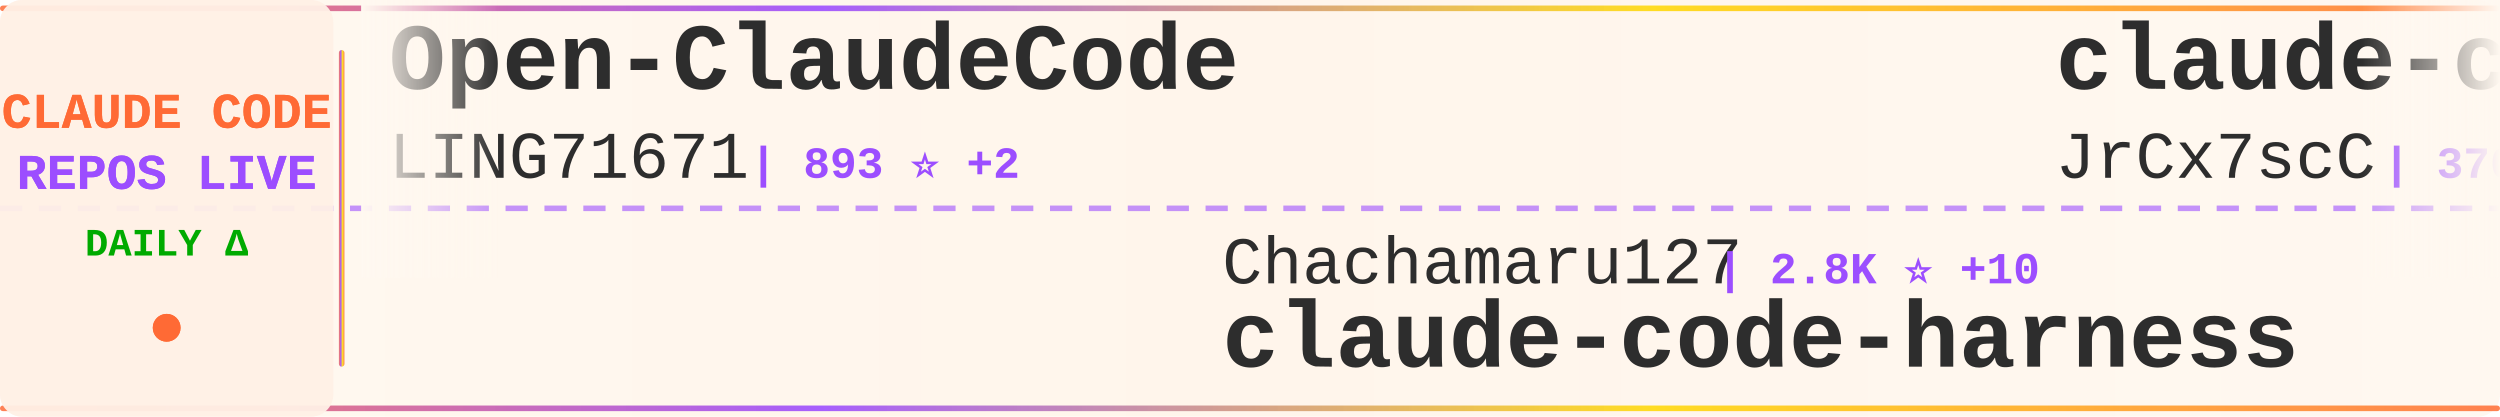
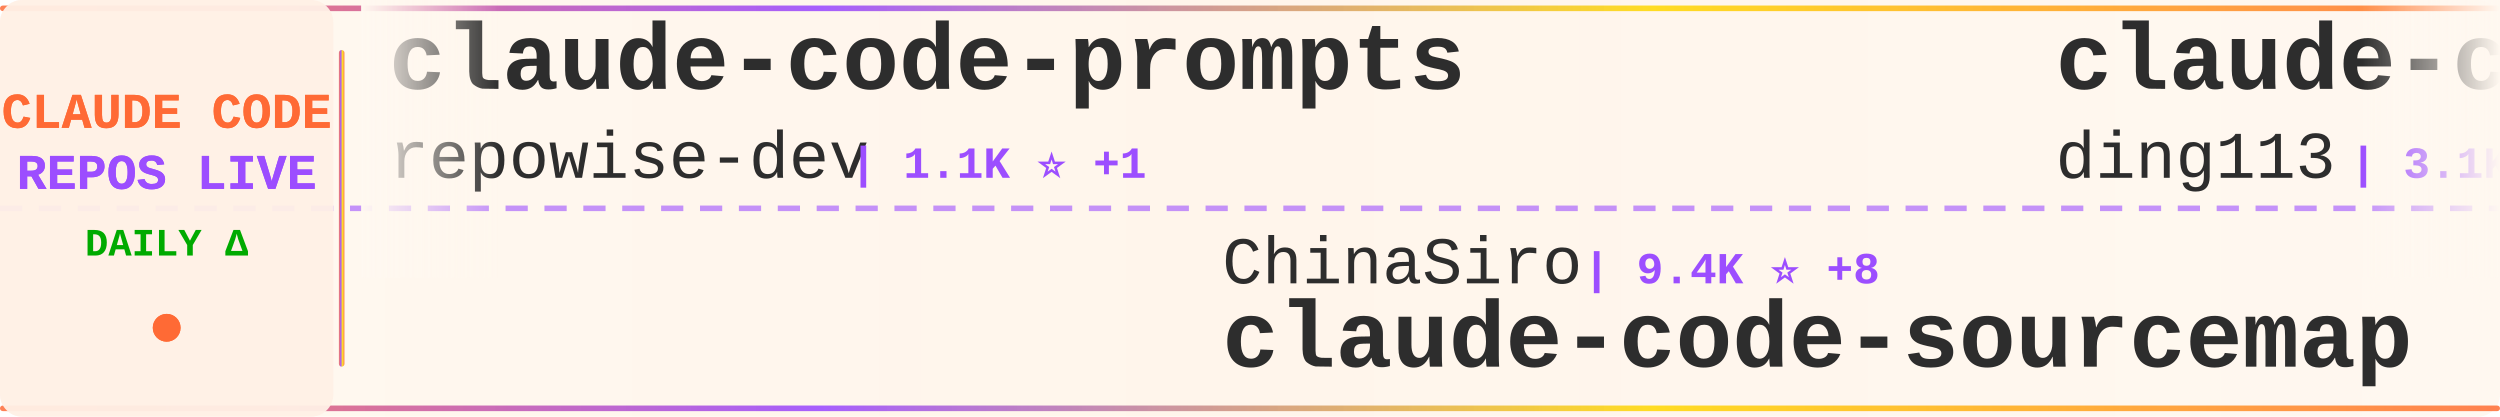
<svg xmlns="http://www.w3.org/2000/svg" width="900" height="150">
  <defs>
    <linearGradient id="tickerBg" x1="0%" y1="0%" x2="100%" y2="0%">
      <stop offset="0%" style="stop-color:#fff8f0;stop-opacity:0.98" />
      <stop offset="50%" style="stop-color:#fff5eb;stop-opacity:1" />
      <stop offset="100%" style="stop-color:#fff8f0;stop-opacity:0.98" />
    </linearGradient>
    <linearGradient id="borderGrad" x1="0%" y1="0%" x2="100%" y2="0%">
      <stop offset="0%" style="stop-color:#FF6B35;stop-opacity:0.85">
        <animate attributeName="stop-opacity" values="0.85;1;0.85" dur="2s" repeatCount="indefinite" />
      </stop>
      <stop offset="33%" style="stop-color:#9C4EFF;stop-opacity:0.9">
        <animate attributeName="stop-opacity" values="0.9;1;0.9" dur="2.2s" repeatCount="indefinite" />
      </stop>
      <stop offset="66%" style="stop-color:#FFD700;stop-opacity:0.85">
        <animate attributeName="stop-opacity" values="0.85;1;0.85" dur="1.8s" repeatCount="indefinite" />
      </stop>
      <stop offset="100%" style="stop-color:#FF6B35;stop-opacity:0.85">
        <animate attributeName="stop-opacity" values="0.85;1;0.85" dur="2s" repeatCount="indefinite" />
      </stop>
    </linearGradient>
    <filter id="textGlow">
      <feGaussianBlur stdDeviation="0.15" result="coloredBlur" />
      <feMerge>
        <feMergeNode in="coloredBlur" />
        <feMergeNode in="SourceGraphic" />
      </feMerge>
    </filter>
    <filter id="metricGlow">
      <feGaussianBlur stdDeviation="0.2" result="coloredBlur" />
      <feMerge>
        <feMergeNode in="coloredBlur" />
        <feMergeNode in="SourceGraphic" />
      </feMerge>
    </filter>
    <linearGradient id="leftFade" x1="0%" y1="0%" x2="100%" y2="0%">
      <stop offset="0%" style="stop-color:#fff8f0;stop-opacity:1" />
      <stop offset="100%" style="stop-color:#fff8f0;stop-opacity:0" />
    </linearGradient>
    <linearGradient id="rightFade" x1="0%" y1="0%" x2="100%" y2="0%">
      <stop offset="0%" style="stop-color:#fff8f0;stop-opacity:0" />
      <stop offset="100%" style="stop-color:#fff8f0;stop-opacity:1" />
    </linearGradient>
  </defs>
  <rect width="900" height="150" fill="url(#tickerBg)" rx="8" />
  <rect x="0" y="2" width="900" height="2" fill="url(#borderGrad)" rx="1" />
  <rect x="0" y="146" width="900" height="2" fill="url(#borderGrad)" rx="1" />
  <line x1="0" y1="75" x2="900" y2="75" stroke="#9C4EFF" stroke-width="2" stroke-dasharray="8 6" opacity="0.6" />
  <rect x="0" y="0" width="120" height="150" fill="#fff0e6" opacity="0.95" rx="8" />
  <text x="60" y="46" font-family="'Courier New', monospace" font-size="18" font-weight="bold" fill="#FF6B35" text-anchor="middle" filter="url(#textGlow)">
    CLAUDE CODE
  </text>
  <text x="60" y="68" font-family="'Courier New', monospace" font-size="18" font-weight="bold" fill="#9C4EFF" text-anchor="middle" filter="url(#textGlow)">
    REPOS LIVE
  </text>
  <text x="60" y="92" font-family="'Courier New', monospace" font-size="14" font-weight="bold" fill="#00aa00" text-anchor="middle">
    DAILY Δ
  </text>
  <circle cx="60" cy="118" r="5" fill="#FF6B35" filter="url(#metricGlow)">
    <animate attributeName="r" values="4;6;4" dur="1.5s" repeatCount="indefinite" />
    <animate attributeName="opacity" values="0.6;1;0.6" dur="1.5s" repeatCount="indefinite" />
  </circle>
  <rect x="122" y="18" width="2" height="114" fill="url(#borderGrad)" rx="1" />
  <clipPath id="tickerClip">
    <rect x="130" y="0" width="770" height="150" />
  </clipPath>
  <g clip-path="url(#tickerClip)">
    <g id="tickerItems">
      <animateTransform attributeName="transform" attributeType="XML" type="translate" from="0 0" to="-3000 0" dur="54s" repeatCount="indefinite" />
      <g transform="translate(0, 0)">
-         <text x="140" y="32" font-family="'Courier New', monospace" font-size="34" font-weight="bold" fill="#2d2d2d">Open-ClaudeCode</text>
-         <text x="140" y="64" font-family="'Courier New', monospace" font-size="24" font-weight="normal" fill="#2d2d2d" opacity="1.0">LING71671</text>
-         <text x="270" y="64" font-family="'Courier New', monospace" font-size="16" font-weight="bold" fill="#9C4EFF"> | 893 ⭐ +2</text>
+         <text x="140" y="32" font-family="'Courier New', monospace" font-size="34" font-weight="bold" fill="#2d2d2d">claude-code-prompts</text>
+         <text x="140" y="64" font-family="'Courier New', monospace" font-size="24" font-weight="normal" fill="#2d2d2d" opacity="1.0">repowise-dev</text>
+         <text x="306" y="64" font-family="'Courier New', monospace" font-size="16" font-weight="bold" fill="#9C4EFF"> | 1.1K ⭐ +1</text>
      </g>
      <g transform="translate(300, 0)">
-         <text x="140" y="102" font-family="'Courier New', monospace" font-size="24" font-weight="normal" fill="#2d2d2d" opacity="1.0">Chachamaru127</text>
-         <text x="318" y="102" font-family="'Courier New', monospace" font-size="16" font-weight="bold" fill="#9C4EFF"> | 2.8K ⭐ +10</text>
-         <text x="140" y="132" font-family="'Courier New', monospace" font-size="34" font-weight="bold" fill="#2d2d2d">claude-code-harness</text>
+         <text x="140" y="102" font-family="'Courier New', monospace" font-size="24" font-weight="normal" fill="#2d2d2d" opacity="1.0">ChinaSiro</text>
+         <text x="270" y="102" font-family="'Courier New', monospace" font-size="16" font-weight="bold" fill="#9C4EFF"> | 9.4K ⭐ +8</text>
+         <text x="140" y="132" font-family="'Courier New', monospace" font-size="34" font-weight="bold" fill="#2d2d2d">claude-code-sourcemap</text>
      </g>
      <g transform="translate(600, 0)">
-         <text x="140" y="32" font-family="'Courier New', monospace" font-size="34" font-weight="bold" fill="#2d2d2d">claude-code-source</text>
-         <text x="140" y="64" font-family="'Courier New', monospace" font-size="24" font-weight="normal" fill="#2d2d2d" opacity="1.0">JrCx7scC</text>
-         <text x="258" y="64" font-family="'Courier New', monospace" font-size="16" font-weight="bold" fill="#9C4EFF"> | 370 ⭐</text>
+         <text x="140" y="32" font-family="'Courier New', monospace" font-size="34" font-weight="bold" fill="#2d2d2d">claude-code-hub</text>
+         <text x="140" y="64" font-family="'Courier New', monospace" font-size="24" font-weight="normal" fill="#2d2d2d" opacity="1.0">ding113</text>
+         <text x="246" y="64" font-family="'Courier New', monospace" font-size="16" font-weight="bold" fill="#9C4EFF"> | 3.1K ⭐ +7</text>
      </g>
      <g transform="translate(900, 0)">
-         <text x="140" y="102" font-family="'Courier New', monospace" font-size="24" font-weight="normal" fill="#2d2d2d" opacity="1.0">zebbern</text>
-         <text x="246" y="102" font-family="'Courier New', monospace" font-size="16" font-weight="bold" fill="#9C4EFF"> | 4.3K ⭐ +2</text>
-         <text x="140" y="132" font-family="'Courier New', monospace" font-size="34" font-weight="bold" fill="#2d2d2d">claude-code-guide</text>
+         <text x="140" y="102" font-family="'Courier New', monospace" font-size="24" font-weight="normal" fill="#2d2d2d" opacity="1.0">SeemSeam</text>
+         <text x="258" y="102" font-family="'Courier New', monospace" font-size="16" font-weight="bold" fill="#9C4EFF"> | 3.0K ⭐ +9</text>
+         <text x="140" y="132" font-family="'Courier New', monospace" font-size="34" font-weight="bold" fill="#2d2d2d">claude_codex_bridge</text>
      </g>
      <g transform="translate(1200, 0)">
-         <text x="140" y="32" font-family="'Courier New', monospace" font-size="34" font-weight="bold" fill="#2d2d2d">claude-code-webui</text>
-         <text x="140" y="64" font-family="'Courier New', monospace" font-size="24" font-weight="normal" fill="#2d2d2d" opacity="1.0">sugyan</text>
-         <text x="234" y="64" font-family="'Courier New', monospace" font-size="16" font-weight="bold" fill="#9C4EFF"> | 1.1K ⭐</text>
+         <text x="140" y="32" font-family="'Courier New', monospace" font-size="34" font-weight="bold" fill="#2d2d2d">ECC</text>
+         <text x="140" y="64" font-family="'Courier New', monospace" font-size="24" font-weight="normal" fill="#2d2d2d" opacity="1.0">affaan-m</text>
+         <text x="258" y="64" font-family="'Courier New', monospace" font-size="16" font-weight="bold" fill="#9C4EFF"> | 218.2K ⭐ +516</text>
      </g>
      <g transform="translate(1500, 0)">
-         <text x="140" y="102" font-family="'Courier New', monospace" font-size="24" font-weight="normal" fill="#2d2d2d" opacity="1.0">multica-ai</text>
-         <text x="282" y="102" font-family="'Courier New', monospace" font-size="16" font-weight="bold" fill="#9C4EFF"> | 178.8K ⭐ +518</text>
-         <text x="140" y="132" font-family="'Courier New', monospace" font-size="34" font-weight="bold" fill="#2d2d2d">andrej-karpathy-skills</text>
+         <text x="140" y="102" font-family="'Courier New', monospace" font-size="24" font-weight="normal" fill="#2d2d2d" opacity="1.0">fazxes</text>
+         <text x="234" y="102" font-family="'Courier New', monospace" font-size="16" font-weight="bold" fill="#9C4EFF"> | 221 ⭐</text>
+         <text x="140" y="132" font-family="'Courier New', monospace" font-size="34" font-weight="bold" fill="#2d2d2d">Claude-code</text>
      </g>
      <g transform="translate(1800, 0)">
+         <text x="140" y="32" font-family="'Courier New', monospace" font-size="34" font-weight="bold" fill="#2d2d2d">awesome-claude-code</text>
+         <text x="140" y="64" font-family="'Courier New', monospace" font-size="24" font-weight="normal" fill="#2d2d2d" opacity="1.0">jqueryscript</text>
+         <text x="306" y="64" font-family="'Courier New', monospace" font-size="16" font-weight="bold" fill="#9C4EFF"> | 428 ⭐ +1</text>
+       </g>
+       <g transform="translate(2100, 0)">
+         <text x="140" y="102" font-family="'Courier New', monospace" font-size="24" font-weight="normal" fill="#2d2d2d" opacity="1.0">Windy3f3f3f3f</text>
+         <text x="318" y="102" font-family="'Courier New', monospace" font-size="16" font-weight="bold" fill="#9C4EFF"> | 1.4K ⭐</text>
+         <text x="140" y="132" font-family="'Courier New', monospace" font-size="34" font-weight="bold" fill="#2d2d2d">claude-code-from-scratch</text>
+       </g>
+       <g transform="translate(2400, 0)">
        <text x="140" y="32" font-family="'Courier New', monospace" font-size="34" font-weight="bold" fill="#2d2d2d">claude-code-plugins-plus...</text>
        <text x="140" y="64" font-family="'Courier New', monospace" font-size="24" font-weight="normal" fill="#2d2d2d" opacity="1.0">jeremylongshore</text>
-         <text x="342" y="64" font-family="'Courier New', monospace" font-size="16" font-weight="bold" fill="#9C4EFF"> | 2.4K ⭐ +3</text>
-       </g>
-       <g transform="translate(2100, 0)">
-         <text x="140" y="102" font-family="'Courier New', monospace" font-size="24" font-weight="normal" fill="#2d2d2d" opacity="1.0">nicedreamzapp</text>
-         <text x="318" y="102" font-family="'Courier New', monospace" font-size="16" font-weight="bold" fill="#9C4EFF"> | 2.8K ⭐ +3</text>
-         <text x="140" y="132" font-family="'Courier New', monospace" font-size="34" font-weight="bold" fill="#2d2d2d">claude-code-local</text>
-       </g>
-       <g transform="translate(2400, 0)">
-         <text x="140" y="32" font-family="'Courier New', monospace" font-size="34" font-weight="bold" fill="#2d2d2d">claude-code-analysis</text>
-         <text x="140" y="64" font-family="'Courier New', monospace" font-size="24" font-weight="normal" fill="#2d2d2d" opacity="1.0">liuup</text>
-         <text x="222" y="64" font-family="'Courier New', monospace" font-size="16" font-weight="bold" fill="#9C4EFF"> | 3.2K ⭐ +7</text>
+         <text x="342" y="64" font-family="'Courier New', monospace" font-size="16" font-weight="bold" fill="#9C4EFF"> | 2.4K ⭐ +5</text>
      </g>
      <g transform="translate(2700, 0)">
-         <text x="140" y="102" font-family="'Courier New', monospace" font-size="24" font-weight="normal" fill="#2d2d2d" opacity="1.0">lintsinghua</text>
-         <text x="294" y="102" font-family="'Courier New', monospace" font-size="16" font-weight="bold" fill="#9C4EFF"> | 3.7K ⭐ +7</text>
-         <text x="140" y="132" font-family="'Courier New', monospace" font-size="34" font-weight="bold" fill="#2d2d2d">claude-code-book</text>
+         <text x="140" y="102" font-family="'Courier New', monospace" font-size="24" font-weight="normal" fill="#2d2d2d" opacity="1.0">anthropics</text>
+         <text x="282" y="102" font-family="'Courier New', monospace" font-size="16" font-weight="bold" fill="#9C4EFF"> | 152.8K ⭐ +338</text>
+         <text x="140" y="132" font-family="'Courier New', monospace" font-size="34" font-weight="bold" fill="#2d2d2d">skills</text>
      </g>
      <g transform="translate(3000, 0)">
-         <text x="140" y="32" font-family="'Courier New', monospace" font-size="34" font-weight="bold" fill="#2d2d2d">Open-ClaudeCode</text>
-         <text x="140" y="64" font-family="'Courier New', monospace" font-size="24" font-weight="normal" fill="#2d2d2d" opacity="1.0">LING71671</text>
-         <text x="270" y="64" font-family="'Courier New', monospace" font-size="16" font-weight="bold" fill="#9C4EFF"> | 893 ⭐ +2</text>
+         <text x="140" y="32" font-family="'Courier New', monospace" font-size="34" font-weight="bold" fill="#2d2d2d">claude-code-prompts</text>
+         <text x="140" y="64" font-family="'Courier New', monospace" font-size="24" font-weight="normal" fill="#2d2d2d" opacity="1.0">repowise-dev</text>
+         <text x="306" y="64" font-family="'Courier New', monospace" font-size="16" font-weight="bold" fill="#9C4EFF"> | 1.1K ⭐ +1</text>
      </g>
      <g transform="translate(3300, 0)">
-         <text x="140" y="102" font-family="'Courier New', monospace" font-size="24" font-weight="normal" fill="#2d2d2d" opacity="1.0">Chachamaru127</text>
-         <text x="318" y="102" font-family="'Courier New', monospace" font-size="16" font-weight="bold" fill="#9C4EFF"> | 2.8K ⭐ +10</text>
-         <text x="140" y="132" font-family="'Courier New', monospace" font-size="34" font-weight="bold" fill="#2d2d2d">claude-code-harness</text>
+         <text x="140" y="102" font-family="'Courier New', monospace" font-size="24" font-weight="normal" fill="#2d2d2d" opacity="1.0">ChinaSiro</text>
+         <text x="270" y="102" font-family="'Courier New', monospace" font-size="16" font-weight="bold" fill="#9C4EFF"> | 9.4K ⭐ +8</text>
+         <text x="140" y="132" font-family="'Courier New', monospace" font-size="34" font-weight="bold" fill="#2d2d2d">claude-code-sourcemap</text>
      </g>
      <g transform="translate(3600, 0)">
-         <text x="140" y="32" font-family="'Courier New', monospace" font-size="34" font-weight="bold" fill="#2d2d2d">claude-code-source</text>
-         <text x="140" y="64" font-family="'Courier New', monospace" font-size="24" font-weight="normal" fill="#2d2d2d" opacity="1.0">JrCx7scC</text>
-         <text x="258" y="64" font-family="'Courier New', monospace" font-size="16" font-weight="bold" fill="#9C4EFF"> | 370 ⭐</text>
+         <text x="140" y="32" font-family="'Courier New', monospace" font-size="34" font-weight="bold" fill="#2d2d2d">claude-code-hub</text>
+         <text x="140" y="64" font-family="'Courier New', monospace" font-size="24" font-weight="normal" fill="#2d2d2d" opacity="1.0">ding113</text>
+         <text x="246" y="64" font-family="'Courier New', monospace" font-size="16" font-weight="bold" fill="#9C4EFF"> | 3.1K ⭐ +7</text>
      </g>
      <g transform="translate(3900, 0)">
-         <text x="140" y="102" font-family="'Courier New', monospace" font-size="24" font-weight="normal" fill="#2d2d2d" opacity="1.0">zebbern</text>
-         <text x="246" y="102" font-family="'Courier New', monospace" font-size="16" font-weight="bold" fill="#9C4EFF"> | 4.3K ⭐ +2</text>
-         <text x="140" y="132" font-family="'Courier New', monospace" font-size="34" font-weight="bold" fill="#2d2d2d">claude-code-guide</text>
+         <text x="140" y="102" font-family="'Courier New', monospace" font-size="24" font-weight="normal" fill="#2d2d2d" opacity="1.0">SeemSeam</text>
+         <text x="258" y="102" font-family="'Courier New', monospace" font-size="16" font-weight="bold" fill="#9C4EFF"> | 3.0K ⭐ +9</text>
+         <text x="140" y="132" font-family="'Courier New', monospace" font-size="34" font-weight="bold" fill="#2d2d2d">claude_codex_bridge</text>
      </g>
    </g>
  </g>
  <rect x="130" y="0" width="50" height="100" fill="url(#leftFade)" />
  <rect x="850" y="0" width="50" height="100" fill="url(#rightFade)" />
</svg>
